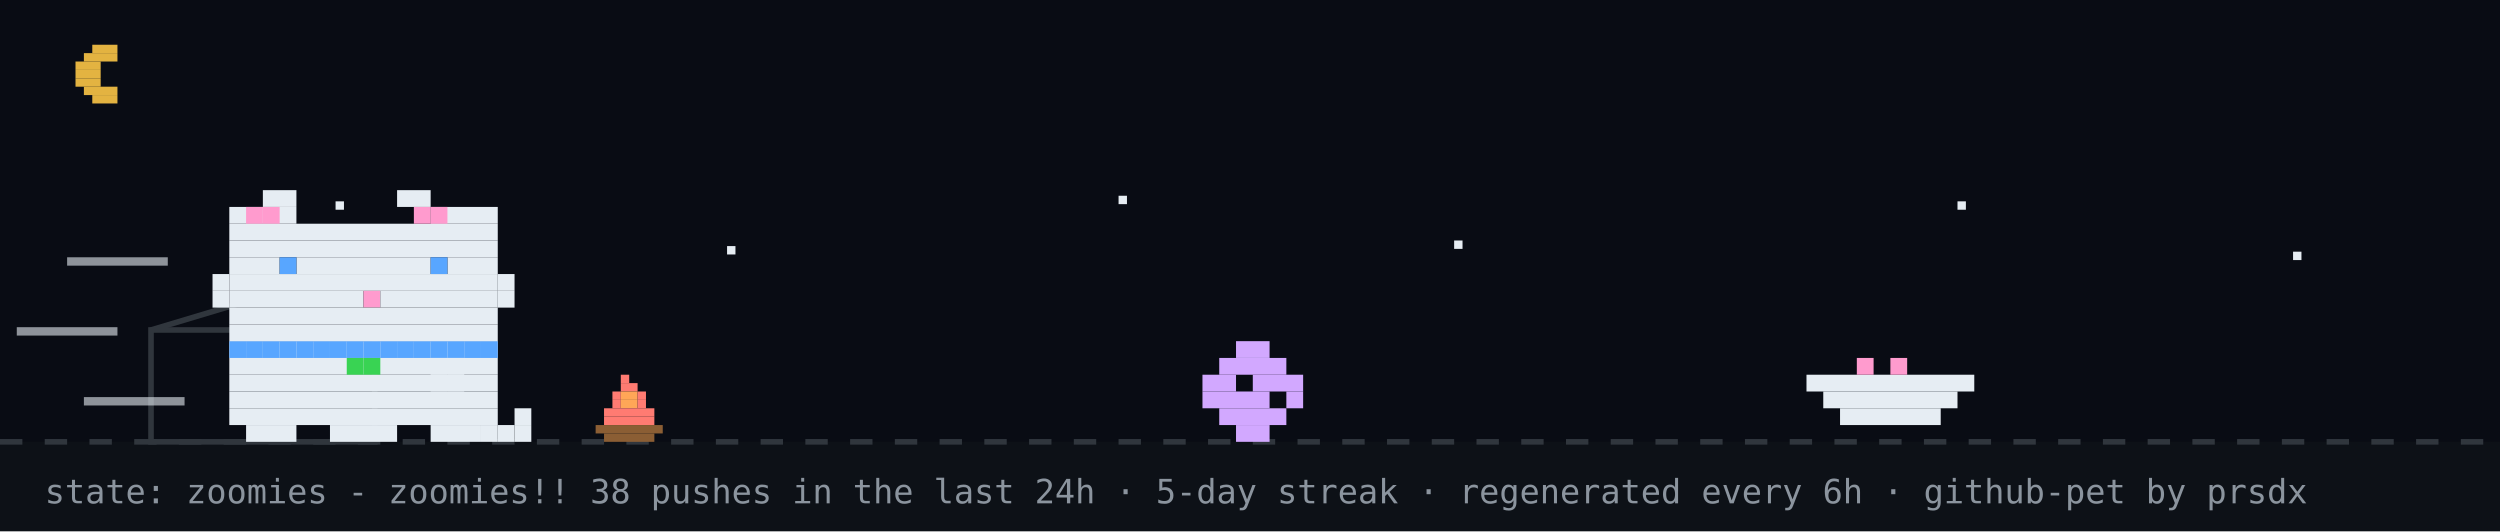
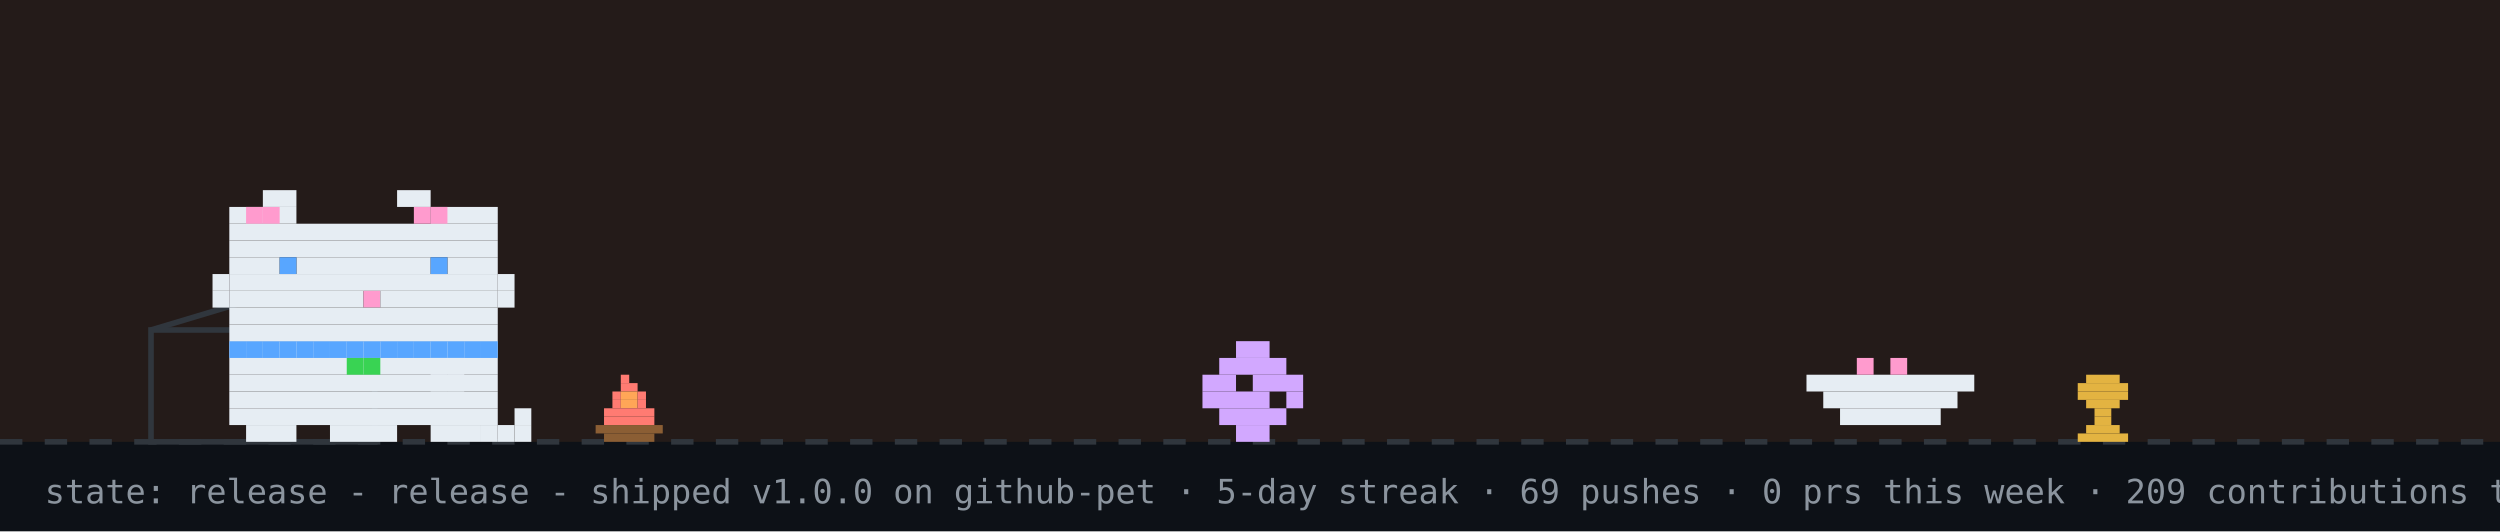
- <svg xmlns="http://www.w3.org/2000/svg" width="894" height="190" viewBox="0 0 894 190" role="img" aria-label="github pet: zoomies">
+ <svg xmlns="http://www.w3.org/2000/svg" width="894" height="190" viewBox="0 0 894 190" role="img" aria-label="github pet: release">
  <rect width="894" height="190" fill="#0d1117" />
-   <rect width="894" height="158" fill="#02060f" opacity="0.4" />
-   <rect x="33" y="16" width="9" height="3" fill="#e3b341" />
-   <rect x="30" y="19" width="12" height="3" fill="#e3b341" />
-   <rect x="27" y="22" width="9" height="3" fill="#e3b341" />
-   <rect x="27" y="25" width="9" height="3" fill="#e3b341" />
-   <rect x="27" y="28" width="9" height="3" fill="#e3b341" />
-   <rect x="30" y="31" width="12" height="3" fill="#e3b341" />
-   <rect x="33" y="34" width="9" height="3" fill="#e3b341" />
-   <rect x="120" y="72" width="3" height="3" fill="#e6edf3">
-     <animate attributeName="opacity" values="1;0.2;1" dur="2.2s" begin="0s" repeatCount="indefinite" />
-   </rect>
-   <rect x="260" y="88" width="3" height="3" fill="#e6edf3">
-     <animate attributeName="opacity" values="1;0.2;1" dur="2.2s" begin="0.7s" repeatCount="indefinite" />
-   </rect>
-   <rect x="400" y="70" width="3" height="3" fill="#e6edf3">
-     <animate attributeName="opacity" values="1;0.2;1" dur="2.2s" begin="1.3s" repeatCount="indefinite" />
-   </rect>
-   <rect x="520" y="86" width="3" height="3" fill="#e6edf3">
-     <animate attributeName="opacity" values="1;0.2;1" dur="2.2s" begin="0.4s" repeatCount="indefinite" />
-   </rect>
-   <rect x="700" y="72" width="3" height="3" fill="#e6edf3">
-     <animate attributeName="opacity" values="1;0.2;1" dur="2.2s" begin="1.7s" repeatCount="indefinite" />
-   </rect>
-   <rect x="820" y="90" width="3" height="3" fill="#e6edf3">
-     <animate attributeName="opacity" values="1;0.2;1" dur="2.2s" begin="1s" repeatCount="indefinite" />
-   </rect>
+   <rect width="894" height="158" fill="#f77825" opacity="0.1" />
  <line x1="0" y1="158" x2="894" y2="158" stroke="#30363d" stroke-width="2" stroke-dasharray="8 8" />
  <g>
    <animate attributeName="opacity" values="1;0;1" keyTimes="0;0.5;1" calcMode="discrete" dur="0.7s" repeatCount="indefinite" />
    <rect x="222" y="134" width="3" height="3" fill="#ff7b72" />
    <rect x="222" y="137" width="6" height="3" fill="#ff7b72" />
    <rect x="219" y="140" width="3" height="3" fill="#ff7b72" />
    <rect x="222" y="140" width="6" height="3" fill="#ffa657" />
    <rect x="228" y="140" width="3" height="3" fill="#ff7b72" />
    <rect x="219" y="143" width="3" height="3" fill="#ff7b72" />
    <rect x="222" y="143" width="6" height="3" fill="#ffa657" />
    <rect x="228" y="143" width="3" height="3" fill="#ff7b72" />
    <rect x="216" y="146" width="18" height="3" fill="#ff7b72" />
    <rect x="216" y="149" width="18" height="3" fill="#ff7b72" />
    <rect x="213" y="152" width="24" height="3" fill="#8b5e34" />
    <rect x="216" y="155" width="18" height="3" fill="#8b5e34" />
  </g>
  <g opacity="0">
    <animate attributeName="opacity" values="0;1;0" keyTimes="0;0.5;1" calcMode="discrete" dur="0.7s" repeatCount="indefinite" />
    <rect x="225" y="134" width="3" height="3" fill="#ff7b72" />
    <rect x="222" y="137" width="6" height="3" fill="#ff7b72" />
    <rect x="219" y="140" width="3" height="3" fill="#ff7b72" />
    <rect x="222" y="140" width="6" height="3" fill="#ffa657" />
    <rect x="216" y="143" width="6" height="3" fill="#ff7b72" />
    <rect x="222" y="143" width="6" height="3" fill="#ffa657" />
    <rect x="228" y="143" width="3" height="3" fill="#ff7b72" />
    <rect x="216" y="146" width="15" height="3" fill="#ff7b72" />
    <rect x="216" y="149" width="18" height="3" fill="#ff7b72" />
    <rect x="213" y="152" width="24" height="3" fill="#8b5e34" />
    <rect x="216" y="155" width="18" height="3" fill="#8b5e34" />
  </g>
  <rect x="222" y="126" width="4" height="4" rx="2" fill="#30363d" opacity="0">
    <animate attributeName="y" values="126;94" dur="2s" repeatCount="indefinite" />
    <animate attributeName="opacity" values="0;0.7;0" keyTimes="0;0.3;1" dur="2s" repeatCount="indefinite" />
  </rect>
  <rect x="54" y="118" width="80" height="40" fill="none" stroke="#30363d" stroke-width="2" />
  <line x1="54" y1="118" x2="94" y2="106" stroke="#30363d" stroke-width="2" />
  <g transform="translate(430,0)">
    <g>
-       <animateTransform attributeName="transform" type="translate" values="0 0;0 0;52 -10;52 0;52 0;0 0" keyTimes="0;0.660;0.690;0.780;0.860;1" dur="14s" begin="7s" repeatCount="indefinite" />
+       <animateTransform attributeName="transform" type="translate" values="0 0;0 0;52 -10;52 0;52 0;0 0" keyTimes="0;0.660;0.690;0.780;0.860;1" dur="20s" begin="7s" repeatCount="indefinite" />
      <rect x="12" y="122" width="12" height="6" fill="#d2a8ff" />
      <rect x="6" y="128" width="24" height="6" fill="#d2a8ff" />
      <rect x="0" y="134" width="12" height="6" fill="#d2a8ff" />
      <rect x="18" y="134" width="18" height="6" fill="#d2a8ff" />
      <rect x="0" y="140" width="24" height="6" fill="#d2a8ff" />
      <rect x="30" y="140" width="6" height="6" fill="#d2a8ff" />
      <rect x="6" y="146" width="24" height="6" fill="#d2a8ff" />
      <rect x="12" y="152" width="12" height="6" fill="#d2a8ff" />
    </g>
  </g>
  <rect x="646" y="134" width="60" height="6" fill="#e6edf3" />
  <rect x="652" y="140" width="48" height="6" fill="#e6edf3" />
  <rect x="658" y="146" width="36" height="6" fill="#e6edf3" />
  <rect x="664" y="128" width="6" height="6" fill="#ff9bce" />
  <rect x="676" y="128" width="6" height="6" fill="#ff9bce" />
  <g transform="translate(70,0)">
-     <animateTransform attributeName="transform" type="translate" values="70 0;500 0;500 0;320 0;320 0;70 0;70 0" keyTimes="0;0.12;0.35;0.45;0.62;0.82;1" dur="14s" begin="7s" repeatCount="indefinite" />
+     <animateTransform attributeName="transform" type="translate" values="70 0;500 0;500 0;320 0;320 0;70 0;70 0" keyTimes="0;0.12;0.35;0.45;0.62;0.82;1" dur="20s" begin="7s" repeatCount="indefinite" />
    <g>
      <animateTransform attributeName="transform" type="translate" values="0 0;0 -3;0 0" dur="0.7s" repeatCount="indefinite" />
      <rect x="12" y="122" width="96" height="6" fill="#e6edf3" />
      <rect x="12" y="128" width="96" height="6" fill="#e6edf3" />
      <rect x="12" y="134" width="96" height="6" fill="#e6edf3" />
      <rect x="12" y="140" width="96" height="6" fill="#e6edf3" />
      <rect x="12" y="146" width="96" height="6" fill="#e6edf3" />
      <rect x="18" y="152" width="18" height="6" fill="#e6edf3" />
      <rect x="48" y="152" width="24" height="6" fill="#e6edf3" />
      <rect x="84" y="152" width="18" height="6" fill="#e6edf3" />
      <rect x="12" y="122" width="6" height="6" fill="#58a6ff" />
      <rect x="18" y="122" width="6" height="6" fill="#58a6ff" />
      <rect x="24" y="122" width="6" height="6" fill="#58a6ff" />
      <rect x="30" y="122" width="6" height="6" fill="#58a6ff" />
      <rect x="36" y="122" width="6" height="6" fill="#58a6ff" />
      <rect x="42" y="122" width="6" height="6" fill="#58a6ff" />
      <rect x="48" y="122" width="6" height="6" fill="#58a6ff" />
      <rect x="54" y="122" width="6" height="6" fill="#58a6ff" />
      <rect x="60" y="122" width="6" height="6" fill="#58a6ff" />
      <rect x="66" y="122" width="6" height="6" fill="#58a6ff" />
      <rect x="72" y="122" width="6" height="6" fill="#58a6ff" />
      <rect x="78" y="122" width="6" height="6" fill="#58a6ff" />
      <rect x="84" y="122" width="6" height="6" fill="#58a6ff" />
      <rect x="90" y="122" width="6" height="6" fill="#58a6ff" />
      <rect x="96" y="122" width="6" height="6" fill="#58a6ff" />
      <rect x="102" y="122" width="6" height="6" fill="#58a6ff" />
      <rect x="54" y="128" width="6" height="6" fill="#39d353" />
      <rect x="60" y="128" width="6" height="6" fill="#39d353" />
      <g>
        <animate attributeName="opacity" values="1;0;1" keyTimes="0;0.5;1" calcMode="discrete" dur="1.4s" repeatCount="indefinite" />
        <rect x="102" y="152" width="6" height="6" fill="#e6edf3" />
        <rect x="108" y="152" width="6" height="6" fill="#e6edf3" />
        <rect x="114" y="152" width="6" height="6" fill="#e6edf3" />
        <rect x="114" y="146" width="6" height="6" fill="#e6edf3" />
      </g>
      <g opacity="0">
        <animate attributeName="opacity" values="0;1;0" keyTimes="0;0.5;1" calcMode="discrete" dur="1.4s" repeatCount="indefinite" />
        <rect x="114" y="152" width="6" height="6" fill="#e6edf3" />
        <rect x="114" y="146" width="6" height="6" fill="#e6edf3" />
        <rect x="114" y="140" width="6" height="6" fill="#e6edf3" />
        <rect x="108" y="140" width="6" height="6" fill="#e6edf3" />
      </g>
      <g>
-         <animate attributeName="opacity" values="1;1;0;0;1" keyTimes="0;0.660;0.720;0.780;1" calcMode="discrete" dur="14s" begin="7s" repeatCount="indefinite" />
+         <animate attributeName="opacity" values="1;1;0;0;1" keyTimes="0;0.660;0.720;0.780;1" calcMode="discrete" dur="20s" begin="7s" repeatCount="indefinite" />
        <rect x="84" y="128" width="6" height="6" fill="#e6edf3" />
        <rect x="90" y="128" width="6" height="6" fill="#e6edf3" />
        <rect x="84" y="134" width="6" height="6" fill="#e6edf3" />
        <rect x="90" y="134" width="6" height="6" fill="#e6edf3" />
      </g>
      <g opacity="0">
-         <animate attributeName="opacity" values="0;0;1;1;0" keyTimes="0;0.660;0.720;0.780;1" calcMode="discrete" dur="14s" begin="7s" repeatCount="indefinite" />
+         <animate attributeName="opacity" values="0;0;1;1;0" keyTimes="0;0.660;0.720;0.780;1" calcMode="discrete" dur="20s" begin="7s" repeatCount="indefinite" />
        <rect x="96" y="134" width="6" height="6" fill="#e6edf3" />
        <rect x="102" y="134" width="6" height="6" fill="#e6edf3" />
        <rect x="108" y="134" width="6" height="6" fill="#e6edf3" />
        <rect x="114" y="134" width="6" height="6" fill="#e6edf3" />
        <rect x="114" y="128" width="6" height="6" fill="#e6edf3" />
      </g>
      <g>
-         <animateTransform attributeName="transform" type="translate" values="0 0;0 0;0 8;0 0;0 8;0 0;0 8;0 0;0 0" keyTimes="0.000;0.150;0.180;0.210;0.240;0.270;0.300;0.330;1.000" dur="14s" begin="7s" repeatCount="indefinite" />
+         <animateTransform attributeName="transform" type="translate" values="0 0;0 0;0 8;0 0;0 8;0 0;0 8;0 0;0 0" keyTimes="0.000;0.150;0.180;0.210;0.240;0.270;0.300;0.330;1.000" dur="20s" begin="7s" repeatCount="indefinite" />
        <rect x="24" y="68" width="12" height="6" fill="#e6edf3" />
        <rect x="72" y="68" width="12" height="6" fill="#e6edf3" />
        <rect x="12" y="74" width="24" height="6" fill="#e6edf3" />
        <rect x="84" y="74" width="24" height="6" fill="#e6edf3" />
        <rect x="12" y="80" width="96" height="6" fill="#e6edf3" />
        <rect x="12" y="86" width="96" height="6" fill="#e6edf3" />
        <rect x="12" y="92" width="18" height="6" fill="#e6edf3" />
        <rect x="36" y="92" width="48" height="6" fill="#e6edf3" />
        <rect x="90" y="92" width="18" height="6" fill="#e6edf3" />
        <rect x="12" y="98" width="96" height="6" fill="#e6edf3" />
        <rect x="12" y="104" width="48" height="6" fill="#e6edf3" />
        <rect x="60" y="104" width="6" height="6" fill="#ff9bce" />
        <rect x="66" y="104" width="42" height="6" fill="#e6edf3" />
        <rect x="12" y="110" width="96" height="6" fill="#e6edf3" />
        <rect x="12" y="116" width="96" height="6" fill="#e6edf3" />
        <rect x="18" y="74" width="6" height="6" fill="#ff9bce" />
        <rect x="24" y="74" width="6" height="6" fill="#ff9bce" />
        <rect x="78" y="74" width="6" height="6" fill="#ff9bce" />
        <rect x="84" y="74" width="6" height="6" fill="#ff9bce" />
        <rect x="6" y="98" width="6" height="6" fill="#e6edf3" />
        <rect x="6" y="104" width="6" height="6" fill="#e6edf3" />
        <rect x="108" y="98" width="6" height="6" fill="#e6edf3" />
        <rect x="108" y="104" width="6" height="6" fill="#e6edf3" />
        <g>
          <animate attributeName="opacity" values="1;0;1" keyTimes="0;0.96;1" calcMode="discrete" dur="4.2s" repeatCount="indefinite" />
          <rect x="30" y="92" width="6" height="6" fill="#58a6ff" />
          <rect x="84" y="92" width="6" height="6" fill="#58a6ff" />
        </g>
        <g opacity="0">
          <animate attributeName="opacity" values="0;1;0" keyTimes="0;0.96;1" calcMode="discrete" dur="4.2s" repeatCount="indefinite" />
          <rect x="30" y="92" width="6" height="6" fill="#0d1117" />
          <rect x="84" y="92" width="6" height="6" fill="#0d1117" />
        </g>
      </g>
      <g opacity="0">
-         <animate attributeName="opacity" values="1;1;0;0;1;1" keyTimes="0;0.12;0.13;0.82;0.83;1" calcMode="discrete" dur="14s" begin="7s" repeatCount="indefinite" />
+         <animate attributeName="opacity" values="1;1;0;0;1;1" keyTimes="0;0.12;0.13;0.82;0.83;1" calcMode="discrete" dur="20s" begin="7s" repeatCount="indefinite" />
        <g>
          <animate attributeName="opacity" values="1;0;1" calcMode="discrete" dur="0.5s" repeatCount="indefinite" />
          <rect x="108" y="86" width="6" height="6" fill="#e6edf3" />
          <rect x="114" y="80" width="6" height="6" fill="#e6edf3" />
          <rect x="114" y="86" width="6" height="6" fill="#e6edf3" />
        </g>
      </g>
-       <rect x="-46" y="92" width="36" height="3" fill="#e6edf3" opacity="0.6">
-         <animate attributeName="opacity" values="0.6;0.1;0.6" dur="0.5s" begin="0s" repeatCount="indefinite" />
-       </rect>
-       <rect x="-64" y="117" width="36" height="3" fill="#e6edf3" opacity="0.6">
-         <animate attributeName="opacity" values="0.6;0.1;0.6" dur="0.5s" begin="0.15s" repeatCount="indefinite" />
-       </rect>
-       <rect x="-40" y="142" width="36" height="3" fill="#e6edf3" opacity="0.6">
-         <animate attributeName="opacity" values="0.6;0.1;0.6" dur="0.5s" begin="0.3s" repeatCount="indefinite" />
-       </rect>
    </g>
  </g>
+   <rect x="746" y="134" width="12" height="3" fill="#e3b341" />
+   <rect x="743" y="137" width="18" height="3" fill="#e3b341" />
+   <rect x="743" y="140" width="18" height="3" fill="#e3b341" />
+   <rect x="746" y="143" width="12" height="3" fill="#e3b341" />
+   <rect x="749" y="146" width="6" height="3" fill="#e3b341" />
+   <rect x="749" y="149" width="6" height="3" fill="#e3b341" />
+   <rect x="746" y="152" width="12" height="3" fill="#e3b341" />
+   <rect x="743" y="155" width="18" height="3" fill="#e3b341" />
  <g opacity="0">
    <animate attributeName="opacity" values="0;0;1;1;0;0" keyTimes="0;0.07;0.14;0.85;0.96;1" dur="7s" repeatCount="1" fill="freeze" />
    <rect x="60" y="12" width="380" height="46" rx="10" fill="#30363d" />
    <polygon points="110,58 130,58 118,74" fill="#30363d" />
-     <text x="76" y="31" font-family="monospace" font-size="13" fill="#e6edf3">good evening! welcome to shubham's corner</text>
+     <text x="76" y="31" font-family="monospace" font-size="13" fill="#e6edf3">good morning! welcome to shubham's corner</text>
    <text x="76" y="48" font-family="monospace" font-size="12" fill="#8b949e">scroll down for projects + contact</text>
    <polygon points="230,66 246,66 238,78" fill="#58a6ff">
      <animateTransform attributeName="transform" type="translate" values="0 0;0 6;0 0" dur="0.8s" repeatCount="indefinite" />
    </polygon>
  </g>
  <g opacity="0">
    <animate attributeName="opacity" values="0;0;1;1;0;0" keyTimes="0;0.000;0.040;0.183;0.223;1" dur="18s" begin="5s" repeatCount="indefinite" />
-     <rect x="696.4" y="14" width="181.6" height="30" rx="9" fill="#30363d" />
-     <polygon points="722.4,44 740.4,44 729.4,54" fill="#30363d" />
-     <text x="707.4" y="33" font-family="monospace" font-size="12" fill="#e6edf3">hacking on github-pet</text>
+     <rect x="590" y="14" width="288" height="30" rx="9" fill="#30363d" />
+     <polygon points="616,44 634,44 623,54" fill="#30363d" />
+     <text x="601" y="33" font-family="monospace" font-size="12" fill="#e6edf3">hacking on awesome-github-profile-r</text>
  </g>
  <g opacity="0">
    <animate attributeName="opacity" values="0;0;1;1;0;0" keyTimes="0;0.250;0.290;0.433;0.473;1" dur="18s" begin="5s" repeatCount="indefinite" />
    <rect x="711.6" y="14" width="166.4" height="30" rx="9" fill="#30363d" />
    <polygon points="737.6,44 755.6,44 744.6,54" fill="#30363d" />
    <text x="722.6" y="33" font-family="monospace" font-size="12" fill="#e6edf3">featured projects ↓</text>
  </g>
  <g opacity="0">
    <animate attributeName="opacity" values="0;0;1;1;0;0" keyTimes="0;0.500;0.540;0.683;0.723;1" dur="18s" begin="5s" repeatCount="indefinite" />
    <rect x="696.4" y="14" width="181.6" height="30" rx="9" fill="#30363d" />
    <polygon points="722.4,44 740.4,44 729.4,54" fill="#30363d" />
    <text x="707.4" y="33" font-family="monospace" font-size="12" fill="#e6edf3">live stats + graphs ↓</text>
  </g>
  <g opacity="0">
    <animate attributeName="opacity" values="0;0;1;1;0;0" keyTimes="0;0.750;0.790;0.933;0.973;1" dur="18s" begin="5s" repeatCount="indefinite" />
    <rect x="650.8" y="14" width="227.2" height="30" rx="9" fill="#30363d" />
    <polygon points="676.8,44 694.8,44 683.8,54" fill="#30363d" />
    <text x="661.8" y="33" font-family="monospace" font-size="12" fill="#e6edf3">say hi: prsdx.dev@gmail.com</text>
  </g>
-   <text x="16" y="180" font-family="monospace" font-size="12" fill="#8b949e">state: zoomies - zoomies!! 38 pushes in the last 24h · 5-day streak · regenerated every 6h · github-pet by prsdx</text>
+   <text x="16" y="180" font-family="monospace" font-size="12" fill="#8b949e">state: release - release - shipped v1.0.0 on github-pet · 5-day streak · 69 pushes · 0 prs this week · 209 contributions this year · regenerated every 6h · github-pet by prsdx</text>
</svg>
